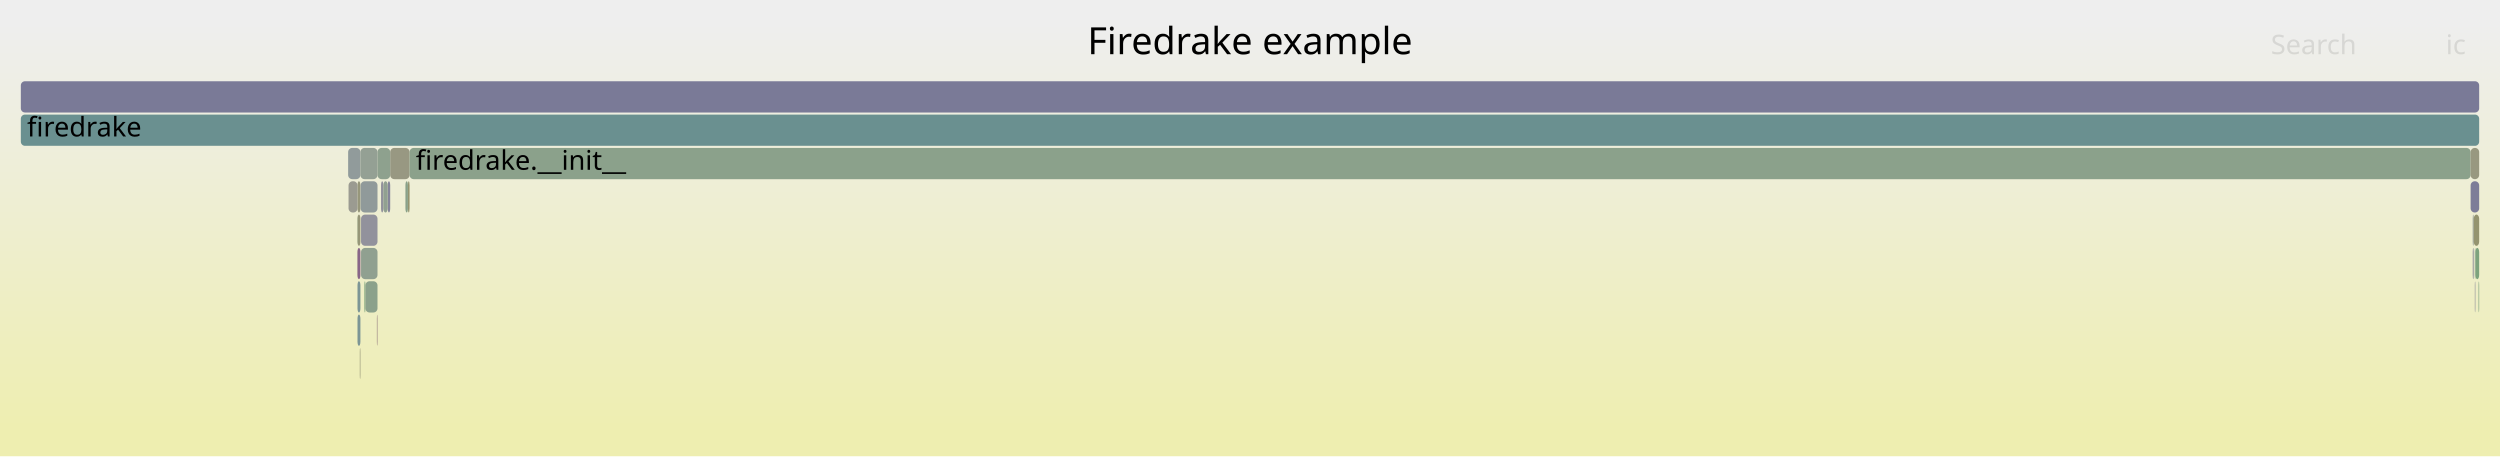
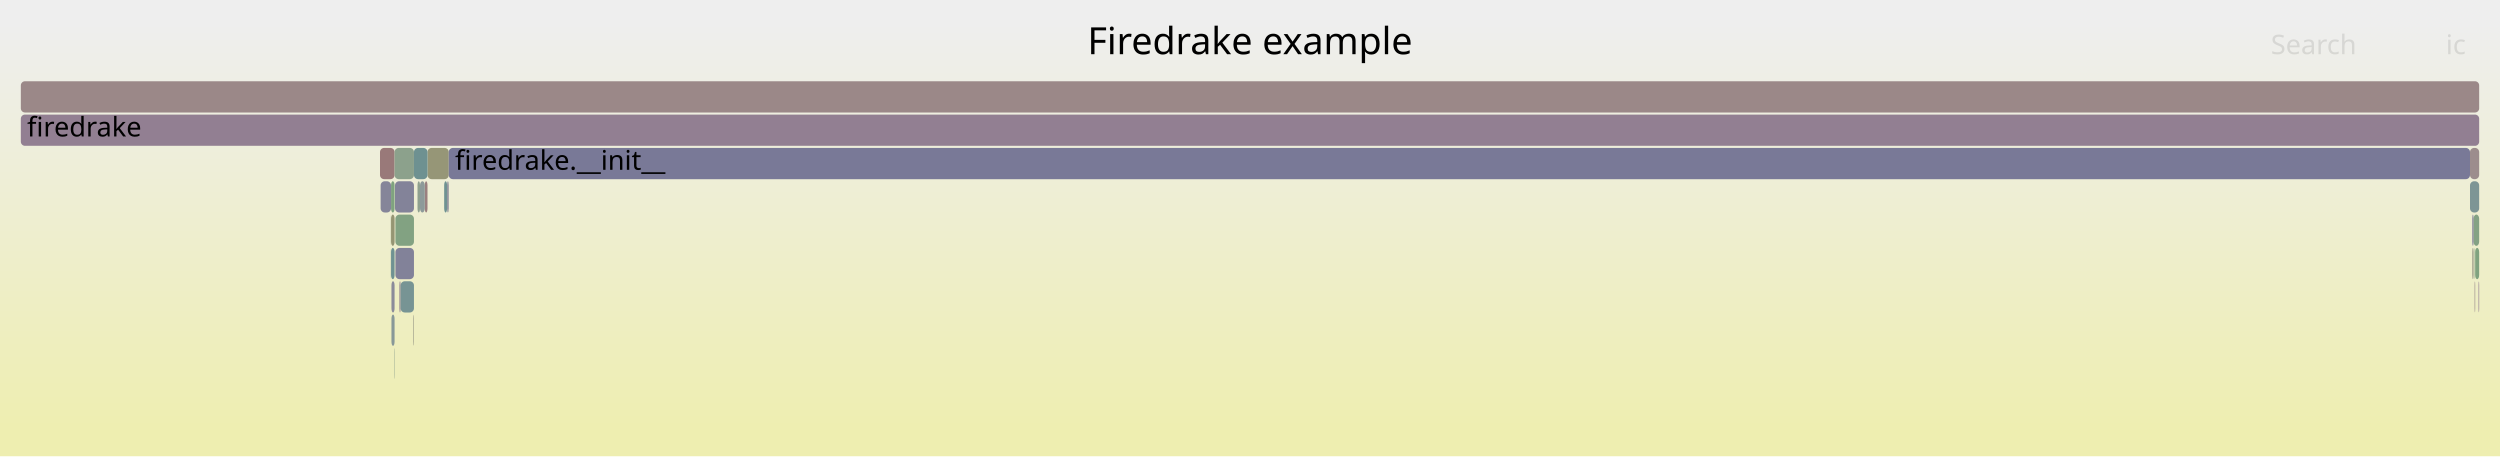
<svg xmlns="http://www.w3.org/2000/svg" version="1.1" width="1200" height="219" viewBox="0 0 1200 219">
  <defs>
    <linearGradient id="background" y1="0" y2="1" x1="0" x2="0">
      <stop stop-color="#eeeeee" offset="5%" />
      <stop stop-color="#eeeeb0" offset="95%" />
    </linearGradient>
  </defs>
  <style type="text/css">
	text { font-family:Verdana; font-size:13px; fill:rgb(0,0,0); }
	#search, #ignorecase { opacity:0.1; cursor:pointer; }
	#search:hover, #search.show, #ignorecase:hover, #ignorecase.show { opacity:1; }
	#subtitle { text-anchor:middle; font-color:rgb(160,160,160); }
	#title { text-anchor:middle; font-size:18px}
	#unzoom { cursor:pointer; }
	#frames &gt; *:hover { stroke:black; stroke-width:0.5; cursor:pointer; }
	.hide { display:none; }
	.parent { opacity:0.5; }
</style>
  <rect x="0.0" y="0" width="1200.0" height="219.0" fill="url(#background)" />
  <text id="title" x="600.00" y="26">Firedrake example</text>
  <text id="details" x="10.00" y="201"> </text>
  <text id="unzoom" x="10.00" y="26" class="hide">Reset Zoom</text>
  <text id="search" x="1090.00" y="26">Search</text>
  <text id="ignorecase" x="1174.00" y="26">ic</text>
  <text id="matched" x="1090.00" y="201"> </text>
  <g id="frames">
    <g>
-       <rect x="1187.9" y="119" width="0.3" height="15.0" fill="rgb(130.869,150.966,150.966)" rx="2" ry="2" />
-       <text x="1190.93" y="129.5" />
+       <rect x="187.6" y="103" width="0.1" height="15.0" fill="rgb(141.633,160.664,141.633)" rx="2" ry="2" />
+       <text x="190.55" y="113.5" />
    </g>
    <g>
-       <rect x="187.3" y="71" width="9.3" height="15.0" fill="rgb(152.139,152.139,129.596)" rx="2" ry="2" />
-       <text x="190.32" y="81.5" />
+       <rect x="189.2" y="167" width="0.2" height="15.0" fill="rgb(142.72,160.487,142.72)" rx="2" ry="2" />
+       <text x="192.20" y="177.5" />
    </g>
    <g>
-       <rect x="1189.7" y="135" width="0.3" height="15.0" fill="rgb(127.371,162.986,127.371)" rx="2" ry="2" />
-       <text x="1192.74" y="145.5" />
+       <rect x="182.4" y="71" width="7.0" height="15.0" fill="rgb(153.22,121.351,121.351)" rx="2" ry="2" />
+       <text x="185.40" y="81.5" />
    </g>
    <g>
-       <rect x="10.0" y="55" width="1180.0" height="15.0" fill="rgb(105.649,144.428,144.428)" rx="2" ry="2" />
+       <rect x="205.2" y="71" width="10.2" height="15.0" fill="rgb(149.865,149.865,118.576)" rx="2" ry="2" />
+       <text x="208.24" y="81.5" />
+     </g>
+     <g>
+       <rect x="1187.8" y="119" width="0.3" height="15.0" fill="rgb(132.932,162.081,132.932)" rx="2" ry="2" />
+       <text x="1190.83" y="129.5" />
+     </g>
+     <g>
+       <rect x="189.4" y="71" width="9.3" height="15.0" fill="rgb(140.455,160.856,140.455)" rx="2" ry="2" />
+       <text x="192.45" y="81.5" />
+     </g>
+     <g>
+       <rect x="191.7" y="135" width="0.6" height="15.0" fill="rgb(148.106,132.647,148.106)" rx="2" ry="2" />
+       <text x="194.72" y="145.5" />
+     </g>
+     <g>
+       <rect x="213.2" y="87" width="1.4" height="15.0" fill="rgb(110.937,145.798,145.798)" rx="2" ry="2" />
+       <text x="216.21" y="97.5" />
+     </g>
+     <g>
+       <rect x="1186.7" y="119" width="0.6" height="15.0" fill="rgb(153.175,153.175,134.62)" rx="2" ry="2" />
+       <text x="1189.70" y="129.5" />
+     </g>
+     <g>
+       <rect x="203.9" y="87" width="1.3" height="15.0" fill="rgb(154.136,128.375,128.375)" rx="2" ry="2" />
+       <text x="206.93" y="97.5" />
+     </g>
+     <g>
+       <rect x="201.6" y="87" width="2.3" height="15.0" fill="rgb(141.32,153.675,153.675)" rx="2" ry="2" />
+       <text x="204.64" y="97.5" />
+     </g>
+     <g>
+       <rect x="1187.3" y="103" width="2.7" height="15.0" fill="rgb(132.489,162.153,132.489)" rx="2" ry="2" />
+       <text x="1190.27" y="113.5" />
+     </g>
+     <g>
+       <rect x="200.4" y="87" width="1.2" height="15.0" fill="rgb(143.452,160.368,143.452)" rx="2" ry="2" />
+       <text x="203.36" y="97.5" />
+     </g>
+     <g>
+       <rect x="189.6" y="87" width="9.1" height="15.0" fill="rgb(130.917,130.917,152.758)" rx="2" ry="2" />
+       <text x="192.62" y="97.5" />
+     </g>
+     <g>
+       <rect x="192.3" y="135" width="6.4" height="15.0" fill="rgb(119.083,147.91,147.91)" rx="2" ry="2" />
+       <text x="195.31" y="145.5" />
+     </g>
+     <g>
+       <rect x="198.7" y="71" width="6.5" height="15.0" fill="rgb(109.741,145.489,145.489)" rx="2" ry="2" />
+       <text x="201.74" y="81.5" />
+     </g>
+     <g>
+       <rect x="10.0" y="39" width="1180.0" height="15.0" fill="rgb(155.154,136.18,136.18)" rx="2" ry="2" />
+       <text x="13.00" y="49.5" />
+     </g>
+     <g>
+       <rect x="187.9" y="151" width="1.5" height="15.0" fill="rgb(136.039,152.306,152.306)" rx="2" ry="2" />
+       <text x="190.86" y="161.5" />
+     </g>
+     <g>
+       <rect x="187.6" y="119" width="0.1" height="15.0" fill="rgb(148.983,159.468,148.983)" rx="2" ry="2" />
+       <text x="190.55" y="129.5" />
+     </g>
+     <g>
+       <rect x="187.7" y="103" width="1.7" height="15.0" fill="rgb(149.222,149.222,115.459)" rx="2" ry="2" />
+       <text x="190.73" y="113.5" />
+     </g>
+     <g>
+       <rect x="187.7" y="87" width="1.7" height="15.0" fill="rgb(127.053,163.038,127.053)" rx="2" ry="2" />
+       <text x="190.73" y="97.5" />
+     </g>
+     <g>
+       <rect x="1185.6" y="71" width="4.4" height="15.0" fill="rgb(155.838,141.424,141.424)" rx="2" ry="2" />
+       <text x="1188.63" y="81.5" />
+     </g>
+     <g>
+       <rect x="1187.8" y="135" width="0.3" height="15.0" fill="rgb(155.831,141.37,141.37)" rx="2" ry="2" />
+       <text x="1190.83" y="145.5" />
+     </g>
+     <g>
+       <rect x="1185.6" y="87" width="4.4" height="15.0" fill="rgb(124.548,149.327,149.327)" rx="2" ry="2" />
+       <text x="1188.63" y="97.5" />
+     </g>
+     <g>
+       <rect x="215.4" y="71" width="970.2" height="15.0" fill="rgb(121.445,121.445,150.925)" rx="2" ry="2" />
+       <text x="218.43" y="81.5">firedrake.__init__</text>
+     </g>
+     <g>
+       <rect x="1188.1" y="119" width="1.9" height="15.0" fill="rgb(128.351,162.827,128.351)" rx="2" ry="2" />
+       <text x="1191.09" y="129.5" />
+     </g>
+     <g>
+       <rect x="214.6" y="87" width="0.8" height="15.0" fill="rgb(142.807,142.807,155.059)" rx="2" ry="2" />
+       <text x="217.60" y="97.5" />
+     </g>
+     <g>
+       <rect x="10.0" y="55" width="1180.0" height="15.0" fill="rgb(145.81,126.764,145.81)" rx="2" ry="2" />
      <text x="13.00" y="65.5">firedrake</text>
    </g>
    <g>
-       <rect x="174.9" y="135" width="0.5" height="15.0" fill="rgb(123.893,163.552,123.893)" rx="2" ry="2" />
-       <text x="177.87" y="145.5" />
+       <rect x="1186.7" y="103" width="0.6" height="15.0" fill="rgb(127.289,127.289,152.056)" rx="2" ry="2" />
+       <text x="1189.70" y="113.5" />
    </g>
    <g>
-       <rect x="196.6" y="71" width="989.3" height="15.0" fill="rgb(139.366,161.033,139.366)" rx="2" ry="2" />
-       <text x="199.59" y="81.5">firedrake.__init__</text>
+       <rect x="189.8" y="103" width="8.9" height="15.0" fill="rgb(130.477,162.48,130.477)" rx="2" ry="2" />
+       <text x="192.79" y="113.5" />
    </g>
    <g>
-       <rect x="172.7" y="167" width="0.3" height="15.0" fill="rgb(150.378,150.378,121.062)" rx="2" ry="2" />
-       <text x="175.74" y="177.5" />
+       <rect x="198.4" y="151" width="0.3" height="15.0" fill="rgb(153.263,153.263,135.042)" rx="2" ry="2" />
+       <text x="201.45" y="161.5" />
    </g>
    <g>
-       <rect x="180.9" y="151" width="0.3" height="15.0" fill="rgb(154.416,130.521,130.521)" rx="2" ry="2" />
-       <text x="183.92" y="161.5" />
+       <rect x="182.7" y="87" width="5.0" height="15.0" fill="rgb(133.17,133.17,153.194)" rx="2" ry="2" />
+       <text x="185.66" y="97.5" />
    </g>
    <g>
-       <rect x="171.6" y="103" width="1.4" height="15.0" fill="rgb(150.222,150.222,120.306)" rx="2" ry="2" />
-       <text x="174.60" y="113.5" />
+       <rect x="187.9" y="135" width="1.5" height="15.0" fill="rgb(139.334,139.334,154.387)" rx="2" ry="2" />
+       <text x="190.86" y="145.5" />
    </g>
    <g>
-       <rect x="171.5" y="119" width="0.1" height="15.0" fill="rgb(153.021,119.827,119.827)" rx="2" ry="2" />
-       <text x="174.47" y="129.5" />
+       <rect x="1189.7" y="135" width="0.3" height="15.0" fill="rgb(144.581,123.614,144.581)" rx="2" ry="2" />
+       <text x="1192.71" y="145.5" />
    </g>
    <g>
-       <rect x="1186.9" y="103" width="0.5" height="15.0" fill="rgb(150.623,159.201,150.623)" rx="2" ry="2" />
-       <text x="1189.87" y="113.5" />
+       <rect x="187.7" y="119" width="1.7" height="15.0" fill="rgb(111.464,145.935,145.935)" rx="2" ry="2" />
+       <text x="190.73" y="129.5" />
    </g>
    <g>
-       <rect x="181.2" y="71" width="6.1" height="15.0" fill="rgb(142.192,160.573,142.192)" rx="2" ry="2" />
-       <text x="184.18" y="81.5" />
-     </g>
-     <g>
-       <rect x="171.6" y="119" width="1.4" height="15.0" fill="rgb(136.001,101.628,136.001)" rx="2" ry="2" />
-       <text x="174.60" y="129.5" />
-     </g>
-     <g>
-       <rect x="167.1" y="71" width="5.9" height="15.0" fill="rgb(144.989,154.627,154.627)" rx="2" ry="2" />
-       <text x="170.15" y="81.5" />
-     </g>
-     <g>
-       <rect x="1188.2" y="119" width="1.8" height="15.0" fill="rgb(125.345,163.316,125.345)" rx="2" ry="2" />
-       <text x="1191.19" y="129.5" />
-     </g>
-     <g>
-       <rect x="171.6" y="135" width="1.4" height="15.0" fill="rgb(123.938,149.169,149.169)" rx="2" ry="2" />
-       <text x="174.60" y="145.5" />
-     </g>
-     <g>
-       <rect x="1186.9" y="119" width="0.5" height="15.0" fill="rgb(148.045,148.045,156.073)" rx="2" ry="2" />
-       <text x="1189.87" y="129.5" />
-     </g>
-     <g>
-       <rect x="1187.4" y="103" width="2.6" height="15.0" fill="rgb(148.395,148.395,111.453)" rx="2" ry="2" />
-       <text x="1190.43" y="113.5" />
-     </g>
-     <g>
-       <rect x="173.3" y="103" width="7.9" height="15.0" fill="rgb(146.336,146.336,155.743)" rx="2" ry="2" />
-       <text x="176.27" y="113.5" />
-     </g>
-     <g>
-       <rect x="10.0" y="39" width="1180.0" height="15.0" fill="rgb(121.722,121.722,150.978)" rx="2" ry="2" />
-       <text x="13.00" y="49.5" />
-     </g>
-     <g>
-       <rect x="171.6" y="87" width="1.4" height="15.0" fill="rgb(150.809,150.809,123.151)" rx="2" ry="2" />
-       <text x="174.60" y="97.5" />
-     </g>
-     <g>
-       <rect x="173.0" y="71" width="8.2" height="15.0" fill="rgb(148.227,159.591,148.227)" rx="2" ry="2" />
-       <text x="175.97" y="81.5" />
-     </g>
-     <g>
-       <rect x="1185.9" y="87" width="4.1" height="15.0" fill="rgb(124.656,124.656,151.546)" rx="2" ry="2" />
-       <text x="1188.86" y="97.5" />
-     </g>
-     <g>
-       <rect x="186.1" y="87" width="1.2" height="15.0" fill="rgb(133.06,133.06,153.173)" rx="2" ry="2" />
-       <text x="189.13" y="97.5" />
-     </g>
-     <g>
-       <rect x="171.6" y="151" width="1.4" height="15.0" fill="rgb(124.337,149.273,149.273)" rx="2" ry="2" />
-       <text x="174.60" y="161.5" />
-     </g>
-     <g>
-       <rect x="182.9" y="87" width="1.1" height="15.0" fill="rgb(144.938,144.938,155.472)" rx="2" ry="2" />
-       <text x="185.92" y="97.5" />
-     </g>
-     <g>
-       <rect x="184.0" y="87" width="2.1" height="15.0" fill="rgb(145.218,160.081,145.218)" rx="2" ry="2" />
-       <text x="187.04" y="97.5" />
-     </g>
-     <g>
-       <rect x="171.5" y="103" width="0.1" height="15.0" fill="rgb(134.665,161.799,134.665)" rx="2" ry="2" />
-       <text x="174.47" y="113.5" />
-     </g>
-     <g>
-       <rect x="1185.9" y="71" width="4.1" height="15.0" fill="rgb(151.749,151.749,127.708)" rx="2" ry="2" />
-       <text x="1188.86" y="81.5" />
-     </g>
-     <g>
-       <rect x="173.3" y="119" width="7.9" height="15.0" fill="rgb(143.686,160.33,143.686)" rx="2" ry="2" />
-       <text x="176.27" y="129.5" />
-     </g>
-     <g>
-       <rect x="167.3" y="87" width="4.3" height="15.0" fill="rgb(155.283,155.283,144.834)" rx="2" ry="2" />
-       <text x="170.33" y="97.5" />
-     </g>
-     <g>
-       <rect x="175.4" y="135" width="5.8" height="15.0" fill="rgb(139.402,161.028,139.402)" rx="2" ry="2" />
-       <text x="178.41" y="145.5" />
-     </g>
-     <g>
-       <rect x="1187.9" y="135" width="0.3" height="15.0" fill="rgb(147.514,147.514,155.97)" rx="2" ry="2" />
-       <text x="1190.93" y="145.5" />
-     </g>
-     <g>
-       <rect x="195.8" y="87" width="0.8" height="15.0" fill="rgb(148.349,148.349,111.229)" rx="2" ry="2" />
-       <text x="198.83" y="97.5" />
-     </g>
-     <g>
-       <rect x="194.6" y="87" width="1.2" height="15.0" fill="rgb(136.833,161.446,136.833)" rx="2" ry="2" />
-       <text x="197.59" y="97.5" />
-     </g>
-     <g>
-       <rect x="173.1" y="87" width="8.1" height="15.0" fill="rgb(144.232,154.43,154.43)" rx="2" ry="2" />
-       <text x="176.14" y="97.5" />
+       <rect x="189.8" y="119" width="8.9" height="15.0" fill="rgb(130.474,130.474,152.672)" rx="2" ry="2" />
+       <text x="192.79" y="129.5" />
    </g>
  </g>
</svg>
